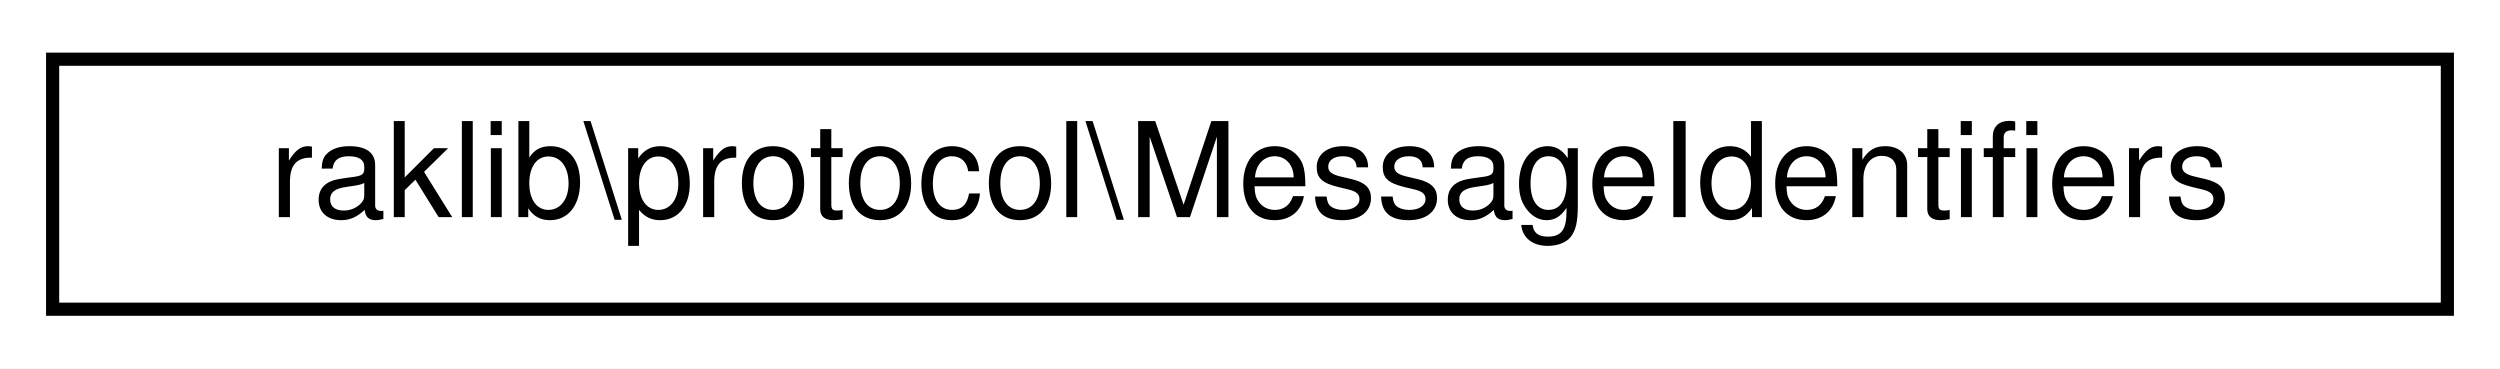
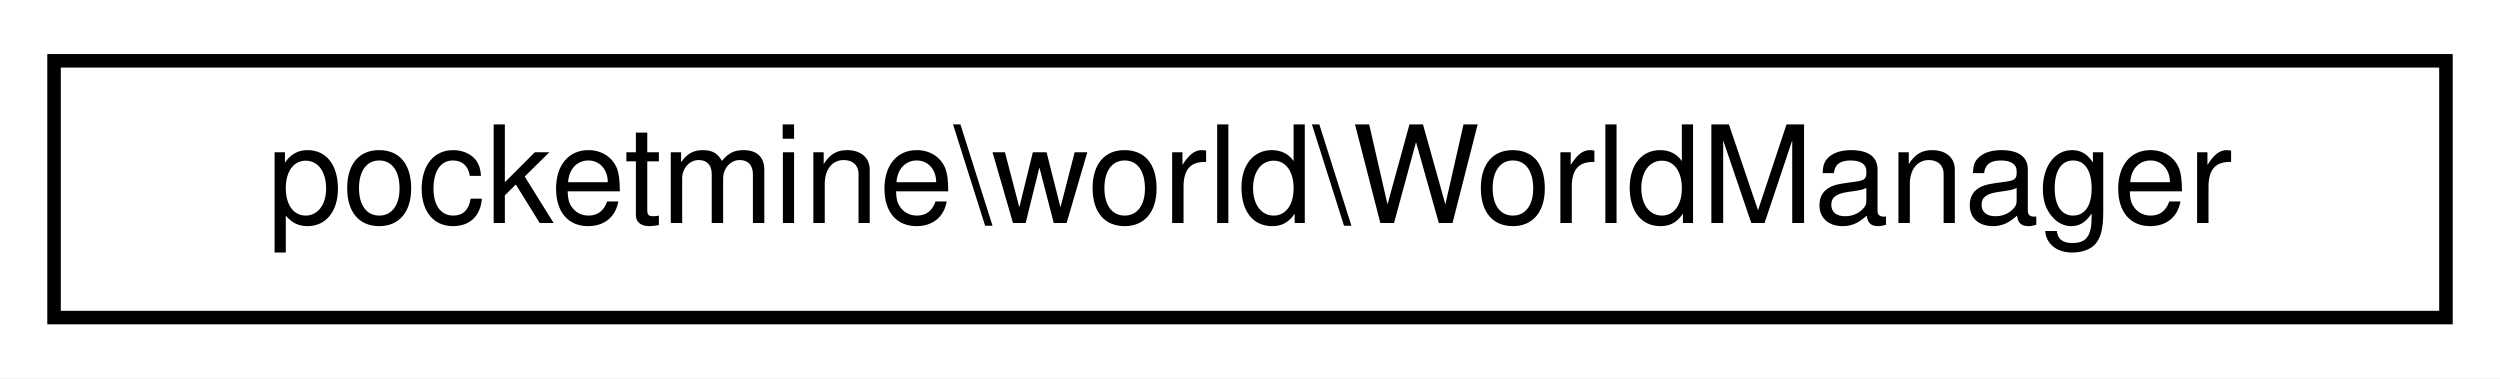
- <svg xmlns="http://www.w3.org/2000/svg" xmlns:xlink="http://www.w3.org/1999/xlink" width="190pt" height="28pt" viewBox="0.00 0.00 190.00 28.00">
+ <svg xmlns="http://www.w3.org/2000/svg" xmlns:xlink="http://www.w3.org/1999/xlink" width="185pt" height="28pt" viewBox="0.00 0.00 185.00 28.00">
  <g id="graph0" class="graph" transform="scale(1 1) rotate(0) translate(4 24)">
-     <polygon fill="white" stroke="transparent" points="-4,4 -4,-24 186,-24 186,4 -4,4" />
+     <polygon fill="white" stroke="transparent" points="-4,4 -4,-24 181,-24 181,4 -4,4" />
    <g id="node1" class="node">
      <g id="a_node1">
-         <a xlink:href="dd/d22/interfaceraklib_1_1protocol_1_1_message_identifiers.html" target="_top" xlink:title=" ">
-           <polygon fill="white" stroke="black" points="0,-0.5 0,-19.5 182,-19.5 182,-0.5 0,-0.5" />
-           <text text-anchor="middle" x="91" y="-7.5" font-family="Helvetica,sans-Serif" font-size="10.00">raklib\protocol\MessageIdentifiers</text>
+         <a xlink:href="d8/d70/classpocketmine_1_1world_1_1_world_manager.html" target="_top" xlink:title=" ">
+           <polygon fill="white" stroke="black" points="0,-0.5 0,-19.5 177,-19.5 177,-0.5 0,-0.5" />
+           <text text-anchor="middle" x="88.5" y="-7.5" font-family="Helvetica,sans-Serif" font-size="10.00">pocketmine\world\WorldManager</text>
        </a>
      </g>
    </g>
  </g>
</svg>
